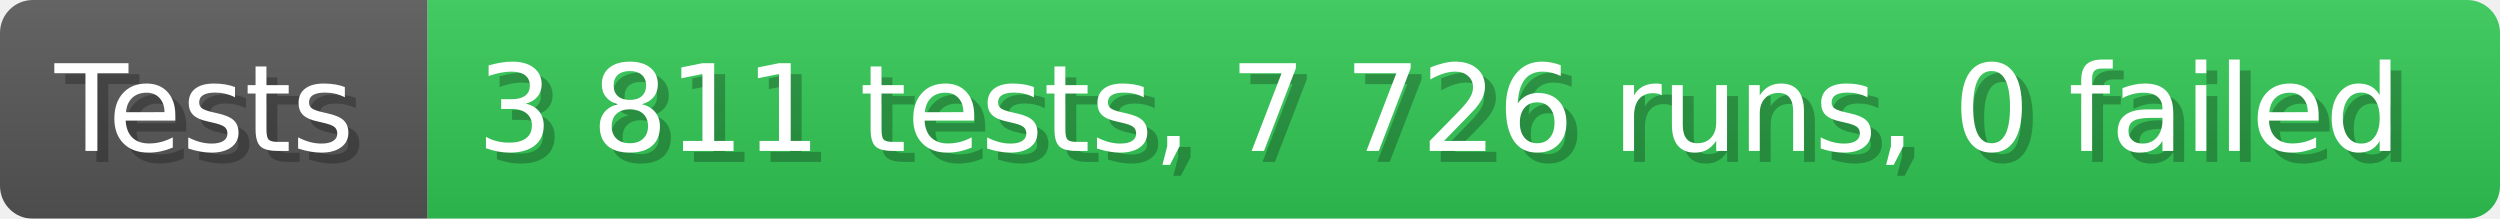
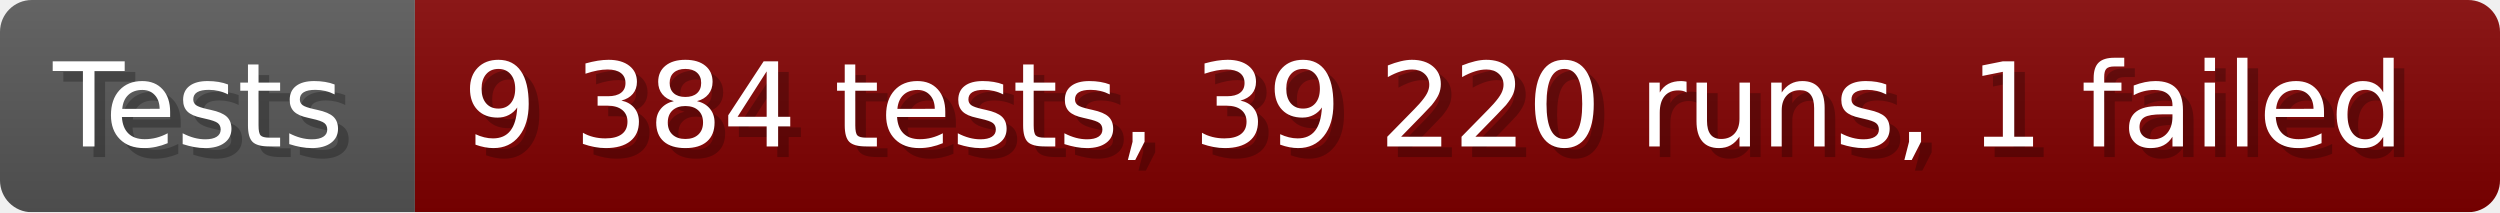
- <svg xmlns="http://www.w3.org/2000/svg" width="228.6" height="20" viewBox="0 0 2286 200" role="img" aria-label="Tests: 3 811 tests, 7 726 runs, 0 failed">
+ <svg xmlns="http://www.w3.org/2000/svg" width="235.6" height="20" viewBox="0 0 2356 200" role="img" aria-label="Tests: 9 384 tests, 39 220 runs, 1 failed">
  <linearGradient id="a" x2="0" y2="100%">
    <stop offset="0" stop-opacity=".1" stop-color="#EEE" />
    <stop offset="1" stop-opacity=".1" />
  </linearGradient>
  <mask id="m">
-     <rect width="2286" height="200" rx="30" fill="#FFF" />
+     <rect width="2356" height="200" rx="30" fill="#FFF" />
  </mask>
  <g mask="url(#m)">
    <rect width="391" height="200" fill="#555" />
-     <rect width="1895" height="200" fill="#31c653" x="391" />
-     <rect width="2286" height="200" fill="url(#a)" />
+     <rect width="1965" height="200" fill="#800000" x="391" />
+     <rect width="2356" height="200" fill="url(#a)" />
  </g>
  <g aria-hidden="true" fill="#fff" text-anchor="start" font-family="Verdana,DejaVu Sans,sans-serif" font-size="110">
    <text x="60" y="148" textLength="291" fill="#000" opacity="0.25">Tests</text>
    <text x="50" y="138" textLength="291">Tests</text>
-     <text x="446" y="148" textLength="1795" fill="#000" opacity="0.25">3 811 tests, 7 726 runs, 0 failed</text>
-     <text x="436" y="138" textLength="1795">3 811 tests, 7 726 runs, 0 failed</text>
+     <text x="446" y="148" textLength="1865" fill="#000" opacity="0.25">9 384 tests, 39 220 runs, 1 failed</text>
+     <text x="436" y="138" textLength="1865">9 384 tests, 39 220 runs, 1 failed</text>
  </g>
</svg>
